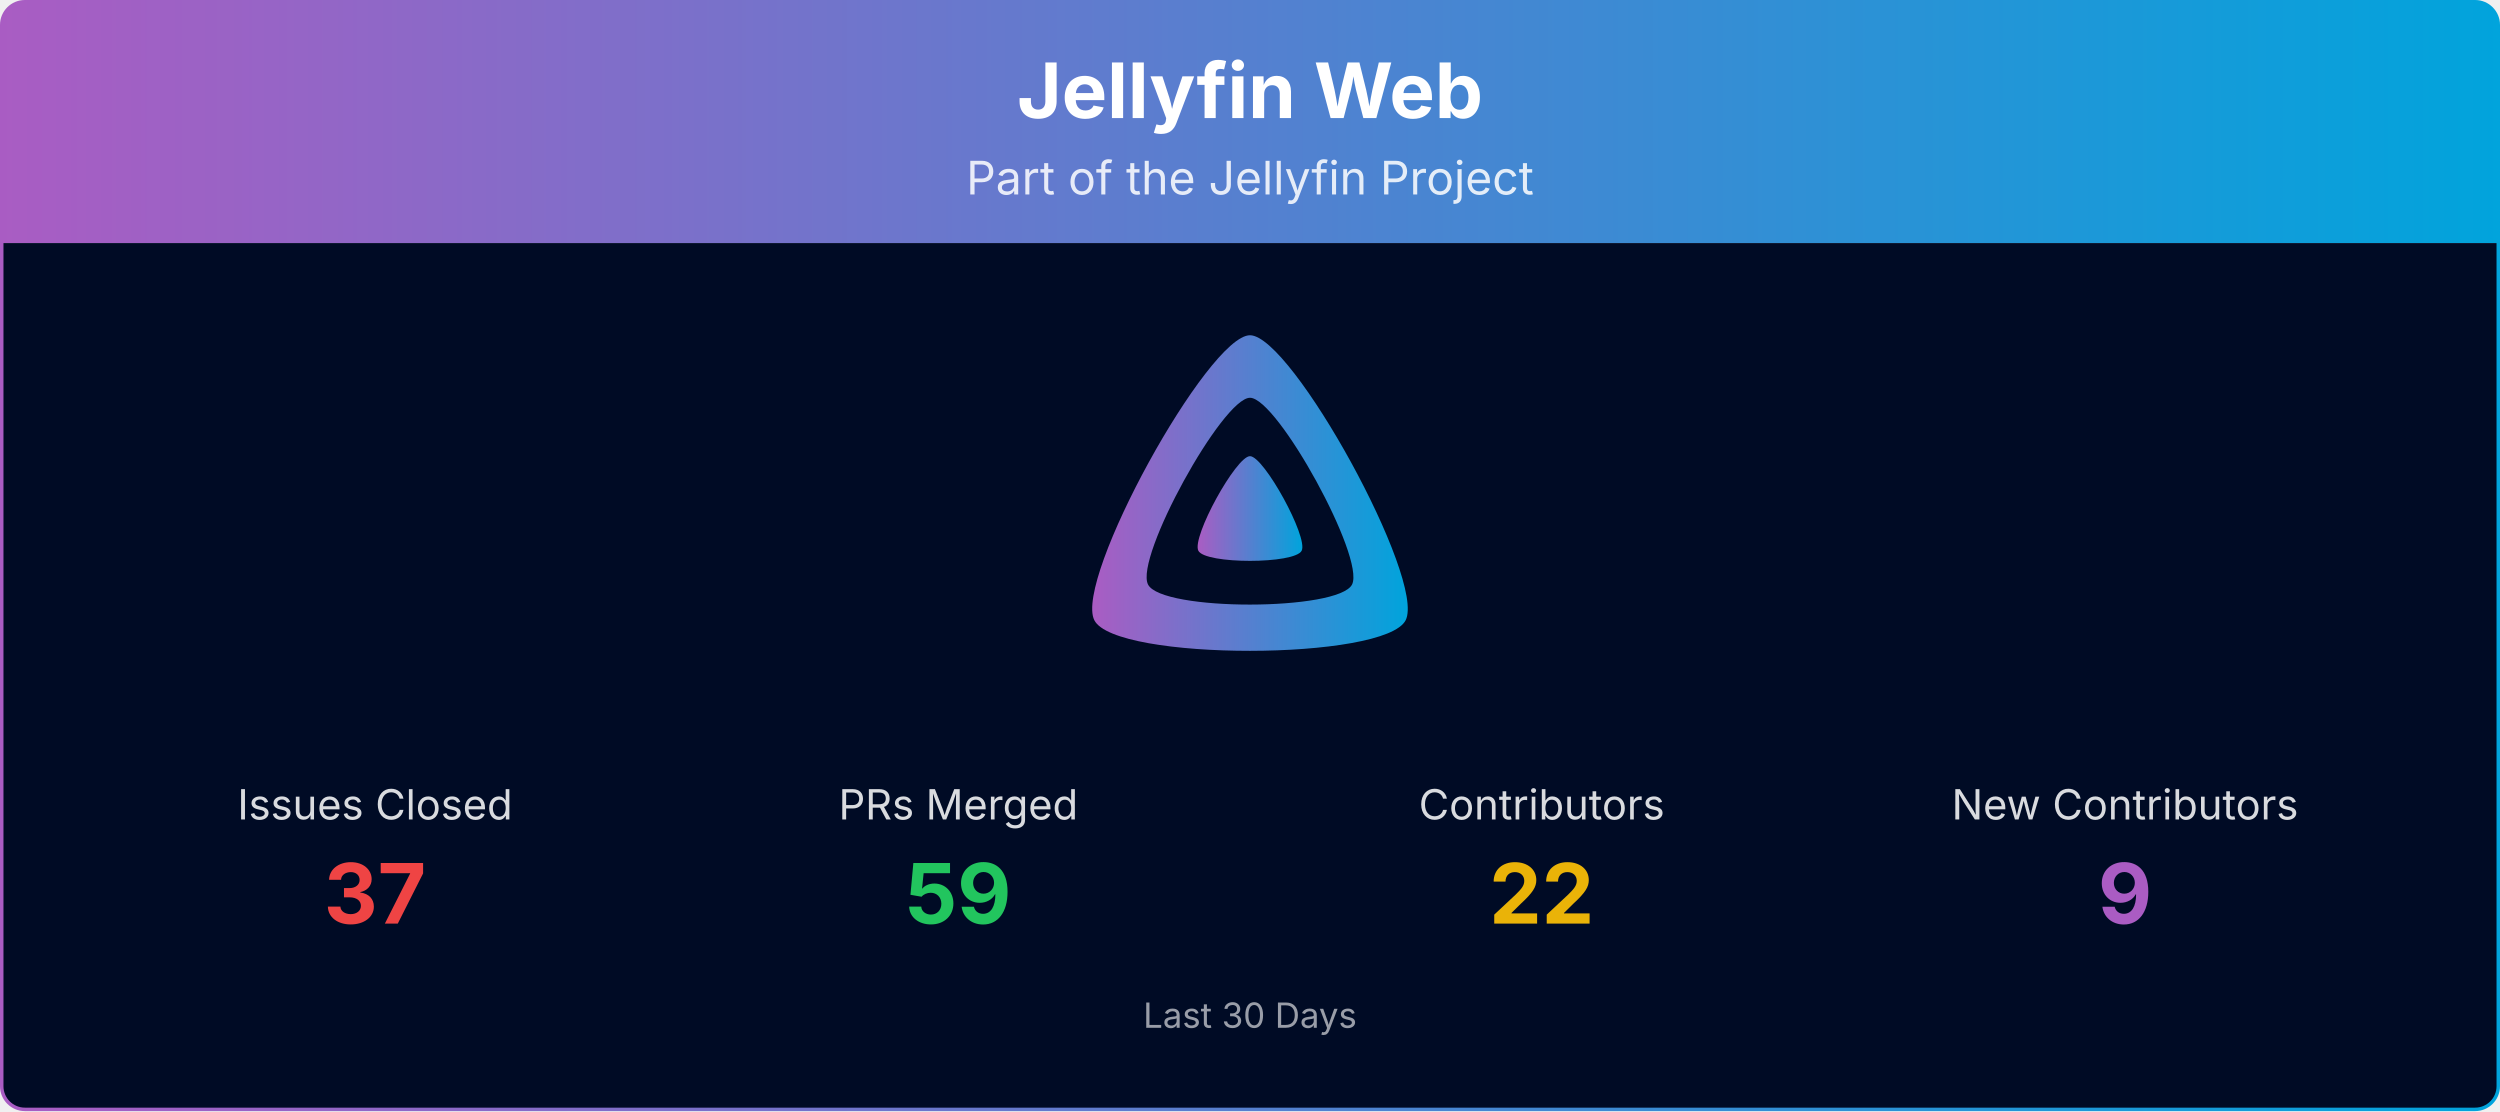
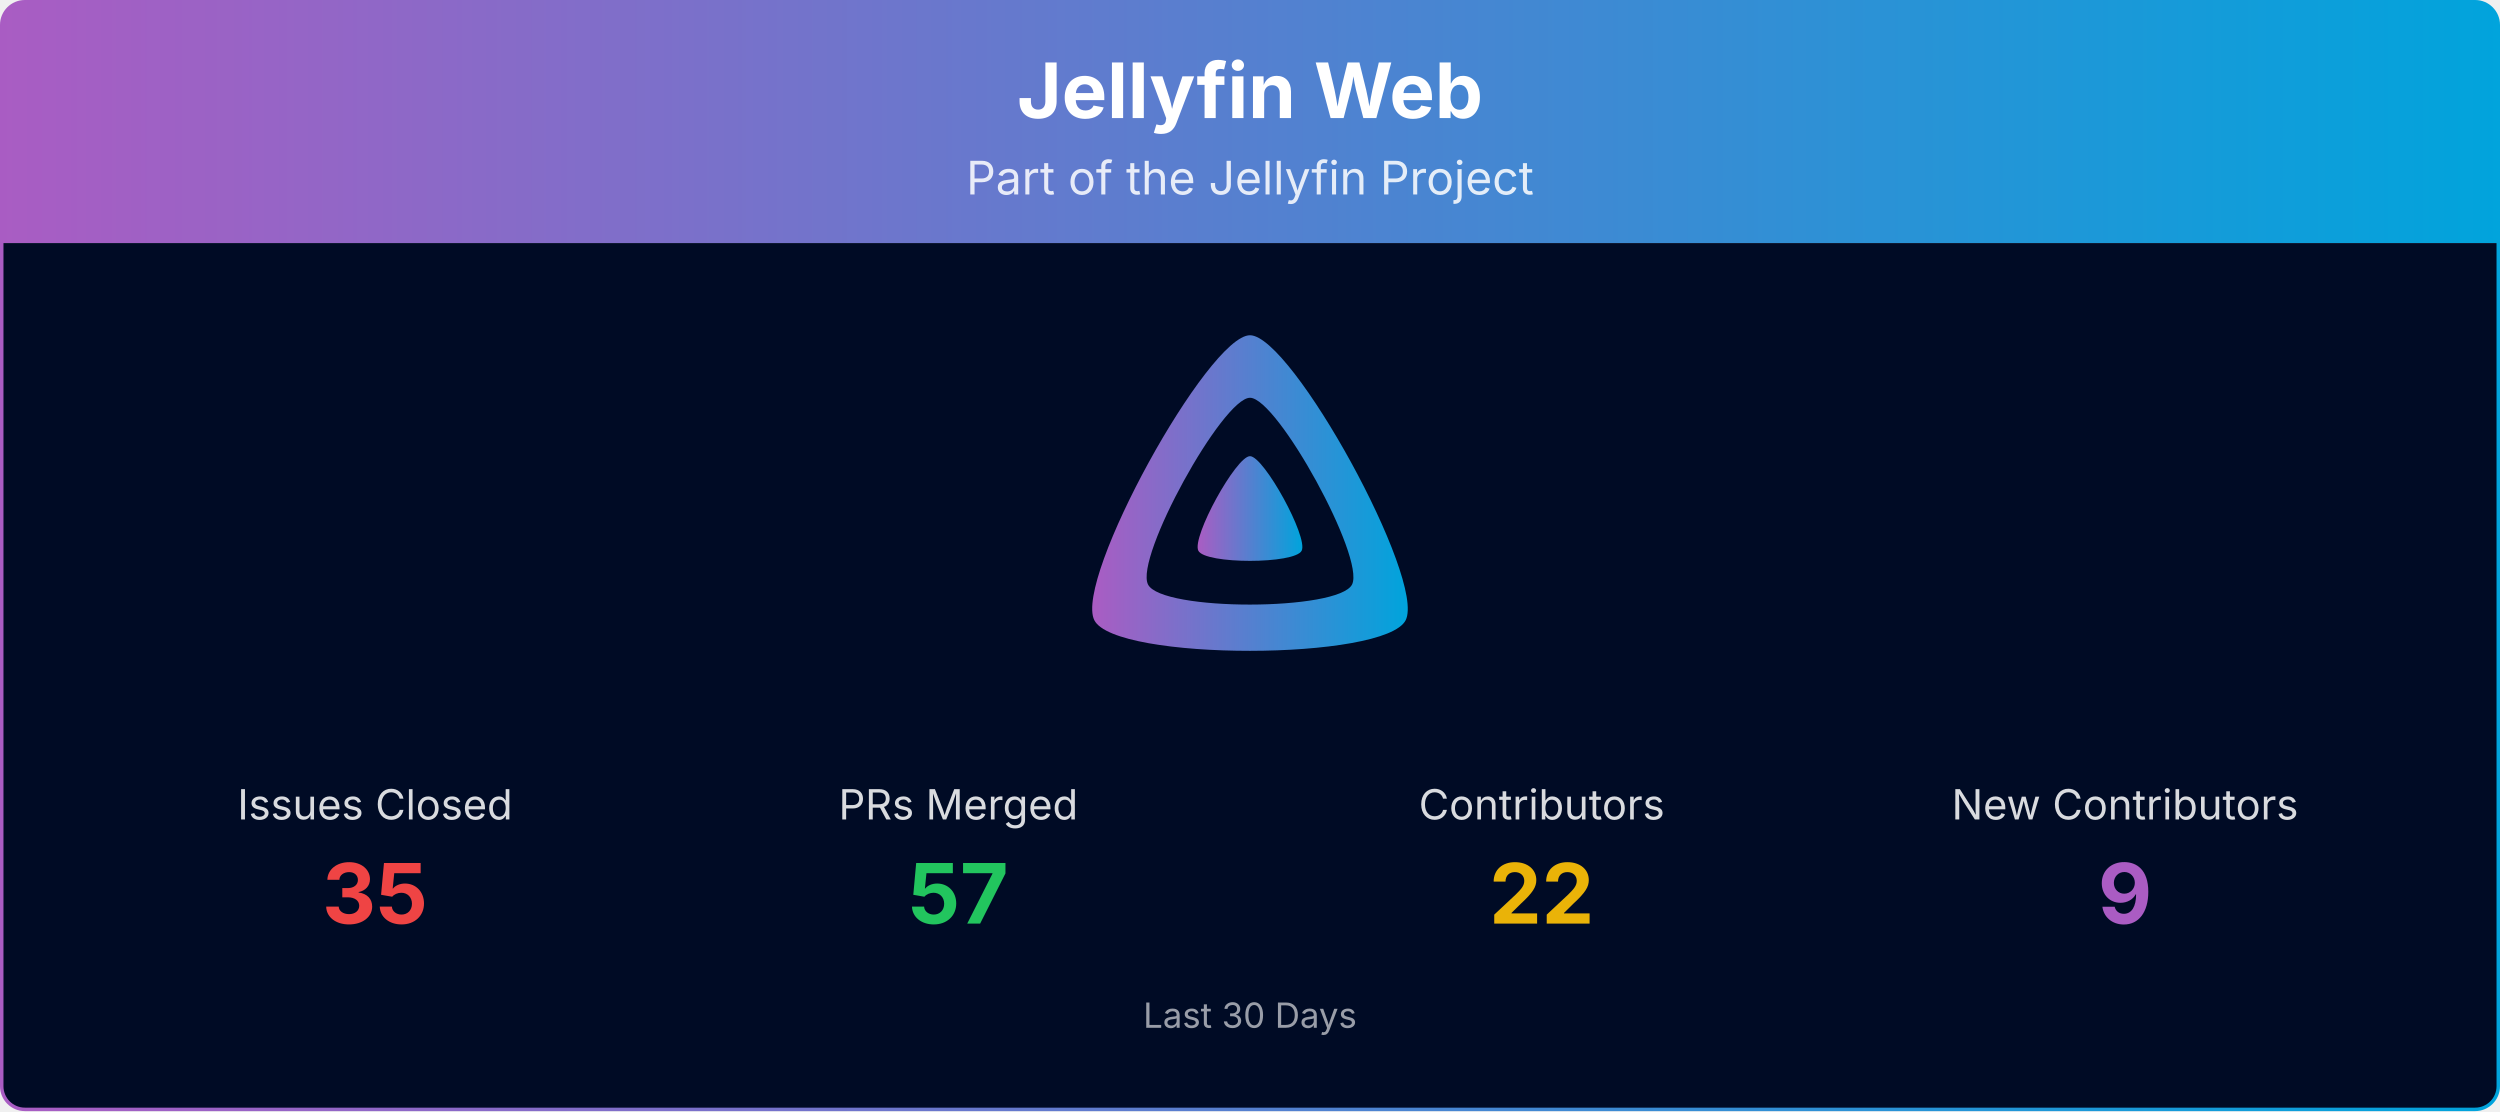
<svg xmlns="http://www.w3.org/2000/svg" viewBox="0 0 1080 480" width="100%" role="img" aria-label="Jellyfin Web">
  <defs>
    <linearGradient id="banner-jellyfin-web-grad" x1="0" y1="0" x2="1" y2="0">
      <stop offset="0%" stop-color="#AA5CC3" />
      <stop offset="100%" stop-color="#00A4DC" />
    </linearGradient>
    <clipPath id="banner-jellyfin-web-grad-clip">
      <rect x="0.75" y="0.75" width="1078.5" height="478.5" rx="10" ry="10" />
    </clipPath>
  </defs>
  <g clip-path="url(#banner-jellyfin-web-grad-clip)">
    <path d="M0.75,10.75 A10.0,10.0 0 0 1 10.75,0.75 L1069.25,0.75 A10.0,10.0 0 0 1 1079.25,10.75 L1079.25,105.00 L0.75,105.00 Z" fill="url(#banner-jellyfin-web-grad)" />
    <text x="540.0" y="51" text-anchor="middle" font-size="33" font-weight="700" font-family="Plus Jakarta Sans, system-ui, -apple-system, Segoe UI, sans-serif" fill="#ffffff">Jellyfin Web</text>
    <text x="540.0" y="84" text-anchor="middle" font-size="20" font-family="Plus Jakarta Sans, system-ui, -apple-system, Segoe UI, sans-serif" fill="#ffffff" opacity="0.85">Part of the Jellyfin Project</text>
    <rect x="0.75" y="105" width="1078.5" height="374.25" fill="#000b25" />
    <g transform="translate(465.00,138.00) scale(0.29297)">
      <path fill="url(#banner-jellyfin-web-grad)" fill-rule="evenodd" d="M256,23.3c-61.6,0-259.8,359.4-229.6,420.1s429.3,60,459.2,0S317.6,23.3,256,23.3zM406.5,390.8c-19.6,39.3-281.1,39.8-300.9,0s110.1-275.3,150.4-275.3S426.1,351.4,406.5,390.8z" />
      <path fill="url(#banner-jellyfin-web-grad)" d="M256,201.6c-20.4,0-86.2,119.3-76.2,139.4s142.5,19.9,152.4,0S276.5,201.6,256,201.6z" />
    </g>
    <text x="162.0" y="354.0" text-anchor="middle" font-size="18" font-family="Plus Jakarta Sans, system-ui, -apple-system, Segoe UI, sans-serif" fill="#ffffff" opacity="0.85">Issues Closed</text>
-     <text x="162.0" y="399.0" text-anchor="middle" font-size="36" font-weight="700" font-family="Plus Jakarta Sans, system-ui, -apple-system, Segoe UI, sans-serif" fill="#ef4444">37</text>
+     <text x="162.0" y="399.0" text-anchor="middle" font-size="36" font-weight="700" font-family="Plus Jakarta Sans, system-ui, -apple-system, Segoe UI, sans-serif" fill="#ef4444">35</text>
    <text x="414.0" y="354.0" text-anchor="middle" font-size="18" font-family="Plus Jakarta Sans, system-ui, -apple-system, Segoe UI, sans-serif" fill="#ffffff" opacity="0.85">PRs Merged</text>
-     <text x="414.0" y="399.0" text-anchor="middle" font-size="36" font-weight="700" font-family="Plus Jakarta Sans, system-ui, -apple-system, Segoe UI, sans-serif" fill="#22c55e">59</text>
+     <text x="414.0" y="399.0" text-anchor="middle" font-size="36" font-weight="700" font-family="Plus Jakarta Sans, system-ui, -apple-system, Segoe UI, sans-serif" fill="#22c55e">57</text>
    <text x="666.0" y="354.0" text-anchor="middle" font-size="18" font-family="Plus Jakarta Sans, system-ui, -apple-system, Segoe UI, sans-serif" fill="#ffffff" opacity="0.85">Contributors</text>
    <text x="666.0" y="399.0" text-anchor="middle" font-size="36" font-weight="700" font-family="Plus Jakarta Sans, system-ui, -apple-system, Segoe UI, sans-serif" fill="#eab308">22</text>
    <text x="918.0" y="354.0" text-anchor="middle" font-size="18" font-family="Plus Jakarta Sans, system-ui, -apple-system, Segoe UI, sans-serif" fill="#ffffff" opacity="0.85">New Contributors</text>
    <text x="918.0" y="399.0" text-anchor="middle" font-size="36" font-weight="700" font-family="Plus Jakarta Sans, system-ui, -apple-system, Segoe UI, sans-serif" fill="#AA5CC3">9</text>
    <text x="540.0" y="444.0" text-anchor="middle" font-size="15" font-family="Plus Jakarta Sans, system-ui, -apple-system, Segoe UI, sans-serif" fill="#ffffff" opacity="0.6">Last 30 Days</text>
  </g>
  <rect x="0.75" y="0.75" width="1078.5" height="478.5" rx="10" ry="10" fill="none" stroke="url(#banner-jellyfin-web-grad)" stroke-width="1.5" />
</svg>
